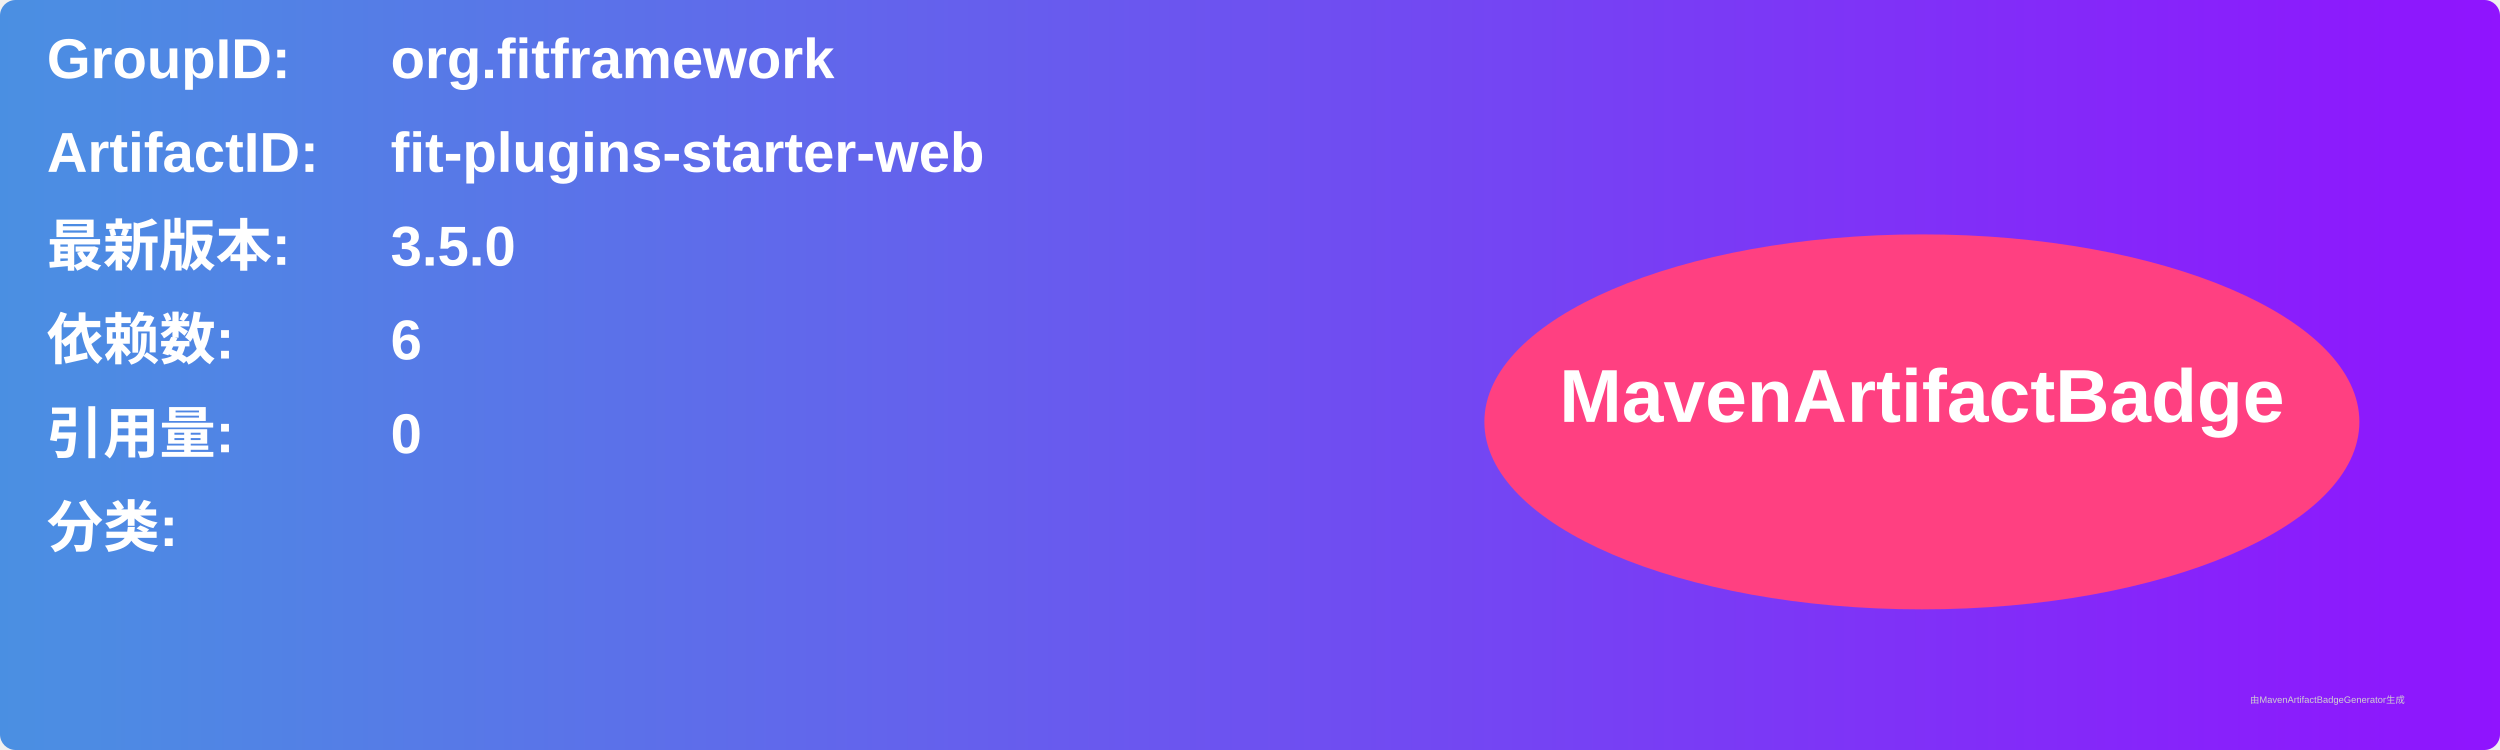
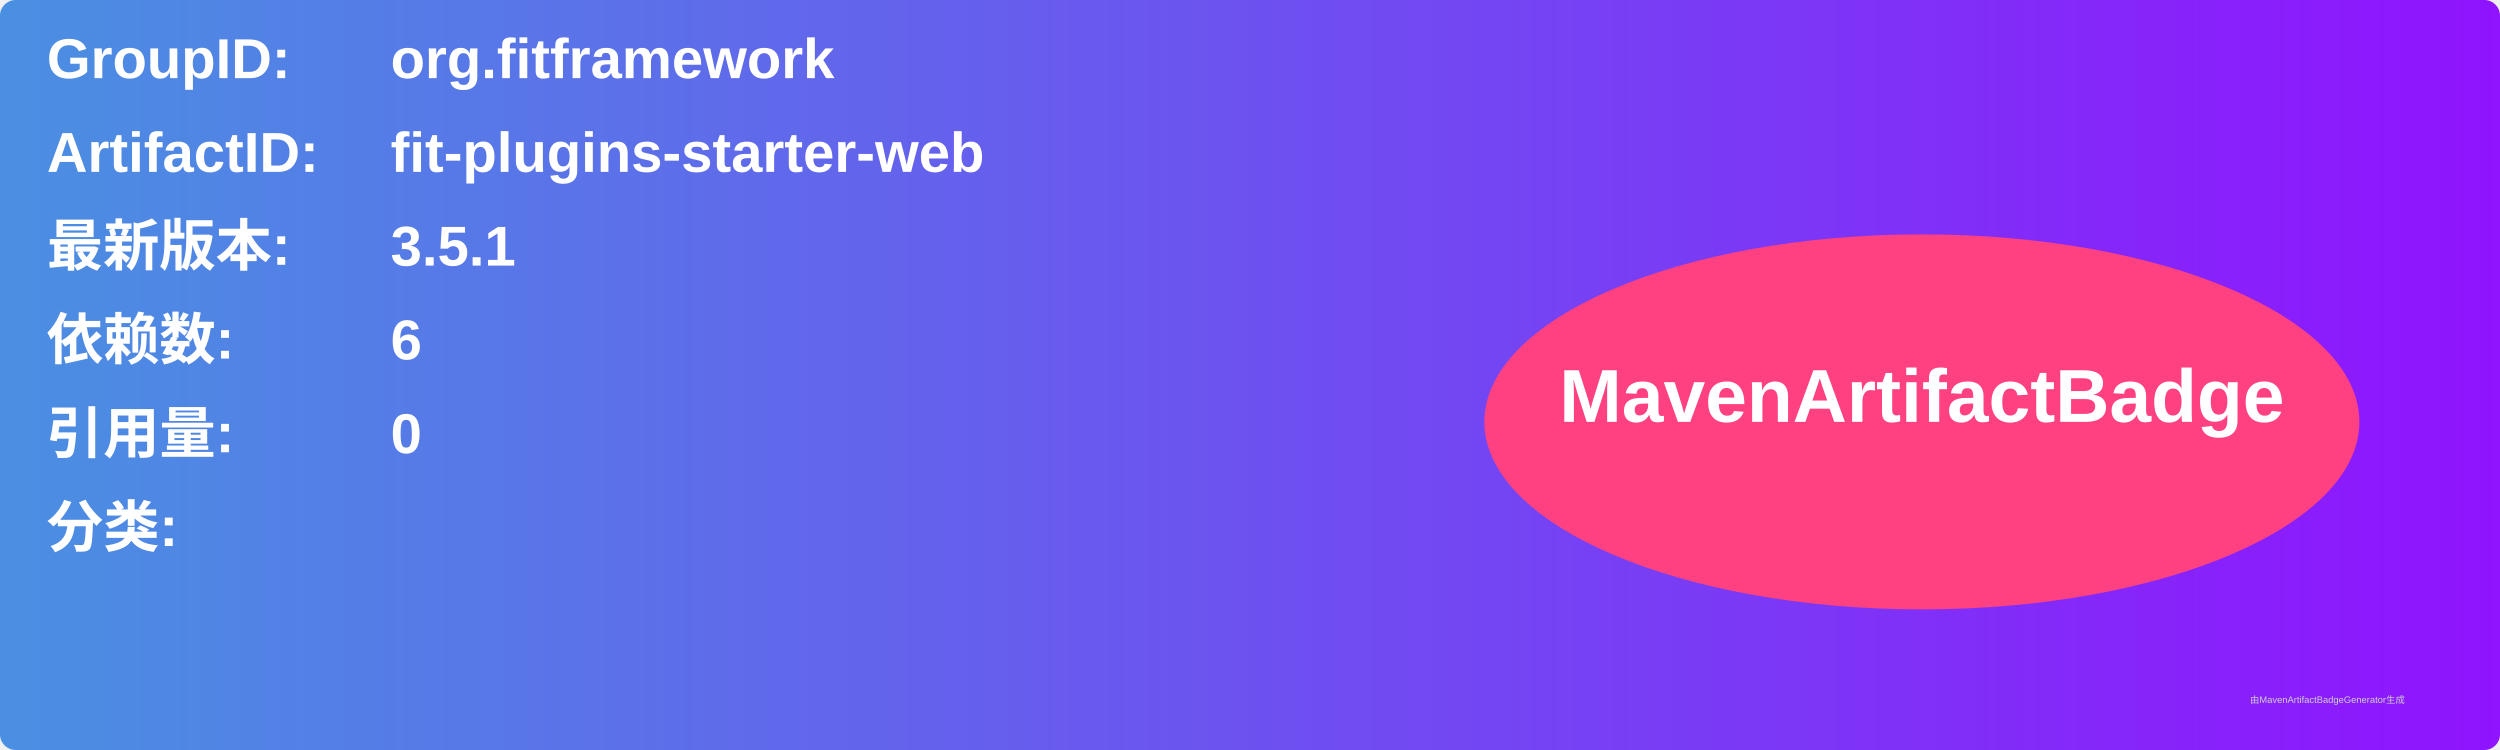
<svg xmlns="http://www.w3.org/2000/svg" width="800" height="240" viewBox="0 0 800 240">
  <linearGradient id="grad" x1="0%" y1="0%" x2="100%" y2="0%">
    <stop offset="0%" stop-color="#4a90e2" />
    <stop offset="100%" stop-color="#9013fe" />
  </linearGradient>
  <rect width="100%" height="100%" rx="5" ry="5" fill="url(#grad)" />
  <g transform="translate(15, 15)">
    <text x="0" y="10" font-family="Arial" font-size="18" fill="white" font-weight="bold" width="260">GroupID:</text>
    <text x="110" y="10" font-family="Arial" font-size="18" fill="white" font-weight="bold" width="460">org.fitframework</text>
    <text x="0" y="40" font-family="Arial" font-size="18" fill="white" font-weight="bold" width="260">ArtifactID:</text>
    <text x="110" y="40" font-family="Arial" font-size="18" fill="white" font-weight="bold" width="460">fit-plugins-starter-web</text>
    <text x="0" y="70" font-family="Arial" font-size="18" fill="white" font-weight="bold">最新版本:</text>
    <text x="110" y="70" font-family="Arial" font-size="18" fill="white" font-weight="bold">
-       <tspan font-weight="bold">3.5.0</tspan>
+       <tspan font-weight="bold">3.5.1</tspan>
    </text>
    <text x="0" y="100" font-family="Arial" font-size="18" fill="white" font-weight="bold">依赖数: </text>
    <text x="110" y="100" font-family="Arial" font-size="18" fill="white">
      <tspan font-weight="bold">6</tspan>
    </text>
    <text x="0" y="130" font-family="Arial" font-size="18" fill="white" font-weight="bold">引用量: </text>
    <text x="110" y="130" font-family="Arial" font-size="18" fill="white">
      <tspan font-weight="bold">0</tspan>
    </text>
    <text x="0" y="160" font-family="Arial" font-size="18" fill="white" font-weight="bold">分类:</text>
    <text x="10" y="190" font-family="Arial" font-size="10" fill="white">
      <tspan font-weight="bold" />
    </text>
    <ellipse cx="600" cy="120" rx="140" ry="60" fill="#ff4081" />
    <text x="600" y="120" text-anchor="middle" font-family="Arial" font-size="24" fill="white" font-weight="bold">MavenArtifactBadge</text>
  </g>
  <text x="720" y="225" font-family="Arial" font-size="3" fill="#d0d0d0">由MavenArtifactBadgeGenerator生成</text>
</svg>
